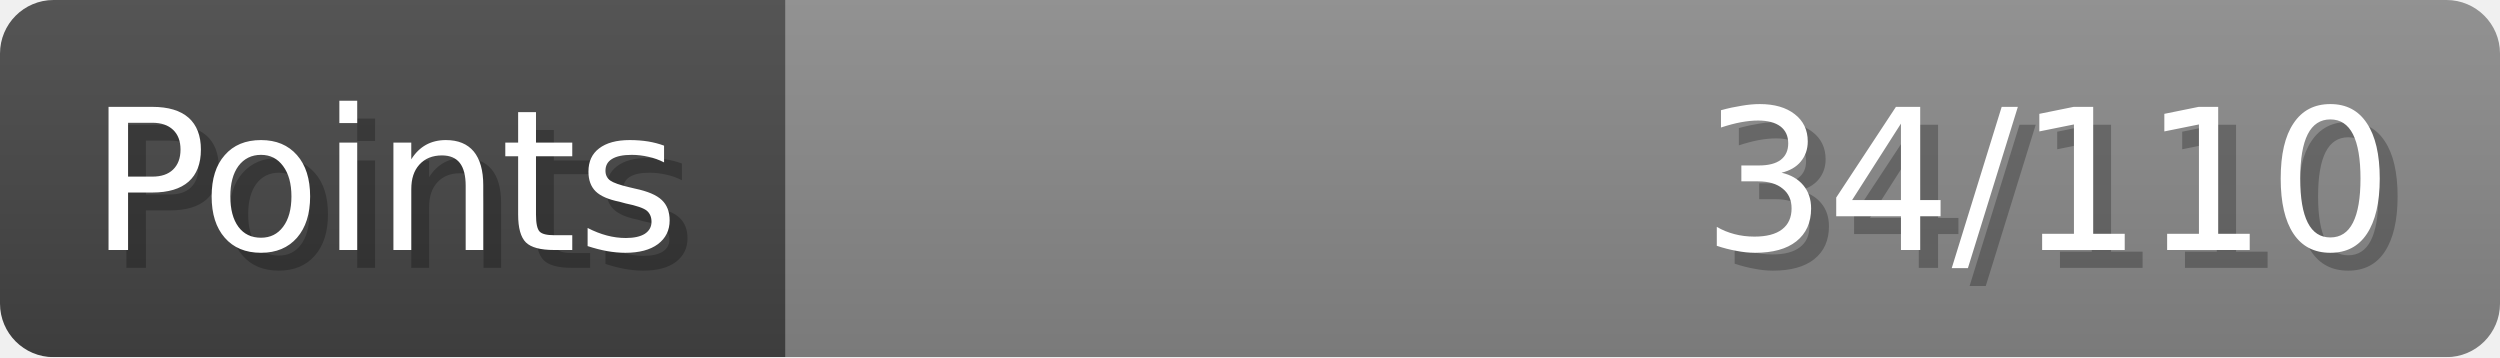
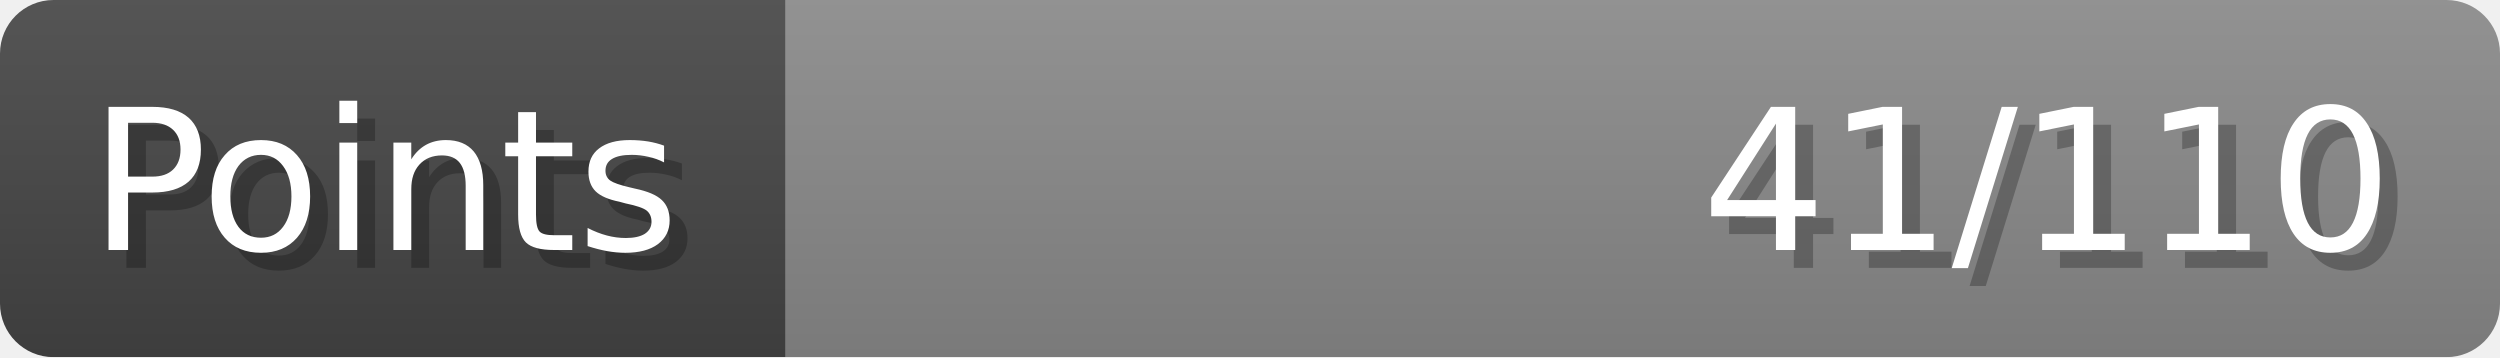
- <svg xmlns="http://www.w3.org/2000/svg" width="140px" height="20px" role="img" aria-label="Points: 34/110">
+ <svg xmlns="http://www.w3.org/2000/svg" width="140px" height="20px" role="img" aria-label="Points: 41/110">
  <linearGradient id="a" x2="0" y2="100%">
    <stop offset="0" stop-opacity=".1" stop-color="#EEE" />
    <stop offset="1" stop-opacity=".1" />
  </linearGradient>
  <mask id="m">
    <rect width="100%" height="100%" rx="3" fill="#FFF" />
  </mask>
  <g mask="url(#m)">
    <rect x="0" y="0" width="44" height="20" fill="#444" />
    <svg x="44" y="0" width="96" height="20">
      <rect width="100%" height="100%" fill="#888888" />
      <rect width="0%" height="100%" fill="#33CC11" transform="">
-         <animate attributeName="width" begin="0.5s" dur="600ms" from="0%" to="30%" repeatCount="1" fill="freeze" calcMode="spline" keyTimes="0; 1" keySplines="0.3, 0.61, 0.355, 1" />
+         <animate attributeName="width" begin="0.5s" dur="600ms" from="0%" to="37%" repeatCount="1" fill="freeze" calcMode="spline" keyTimes="0; 1" keySplines="0.3, 0.61, 0.355, 1" />
      </rect>
    </svg>
    <rect width="140" height="20" fill="url(#a)" />
  </g>
  <g aria-hidden="true" font-size="11" font-family="Verdana, DejaVu Sans, sans-serif" fill="#FFFFFF">
    <text x="6" y="15" fill="#000" opacity="0.25">Points</text>
    <text x="5" y="14">Points</text>
-     <text x="135" y="15" fill="#000" opacity="0.25" text-anchor="end">34/110</text>
-     <text x="134" y="14" text-anchor="end">34/110</text>
+     <text x="135" y="15" fill="#000" opacity="0.25" text-anchor="end">41/110</text>
+     <text x="134" y="14" text-anchor="end">41/110</text>
  </g>
</svg>
